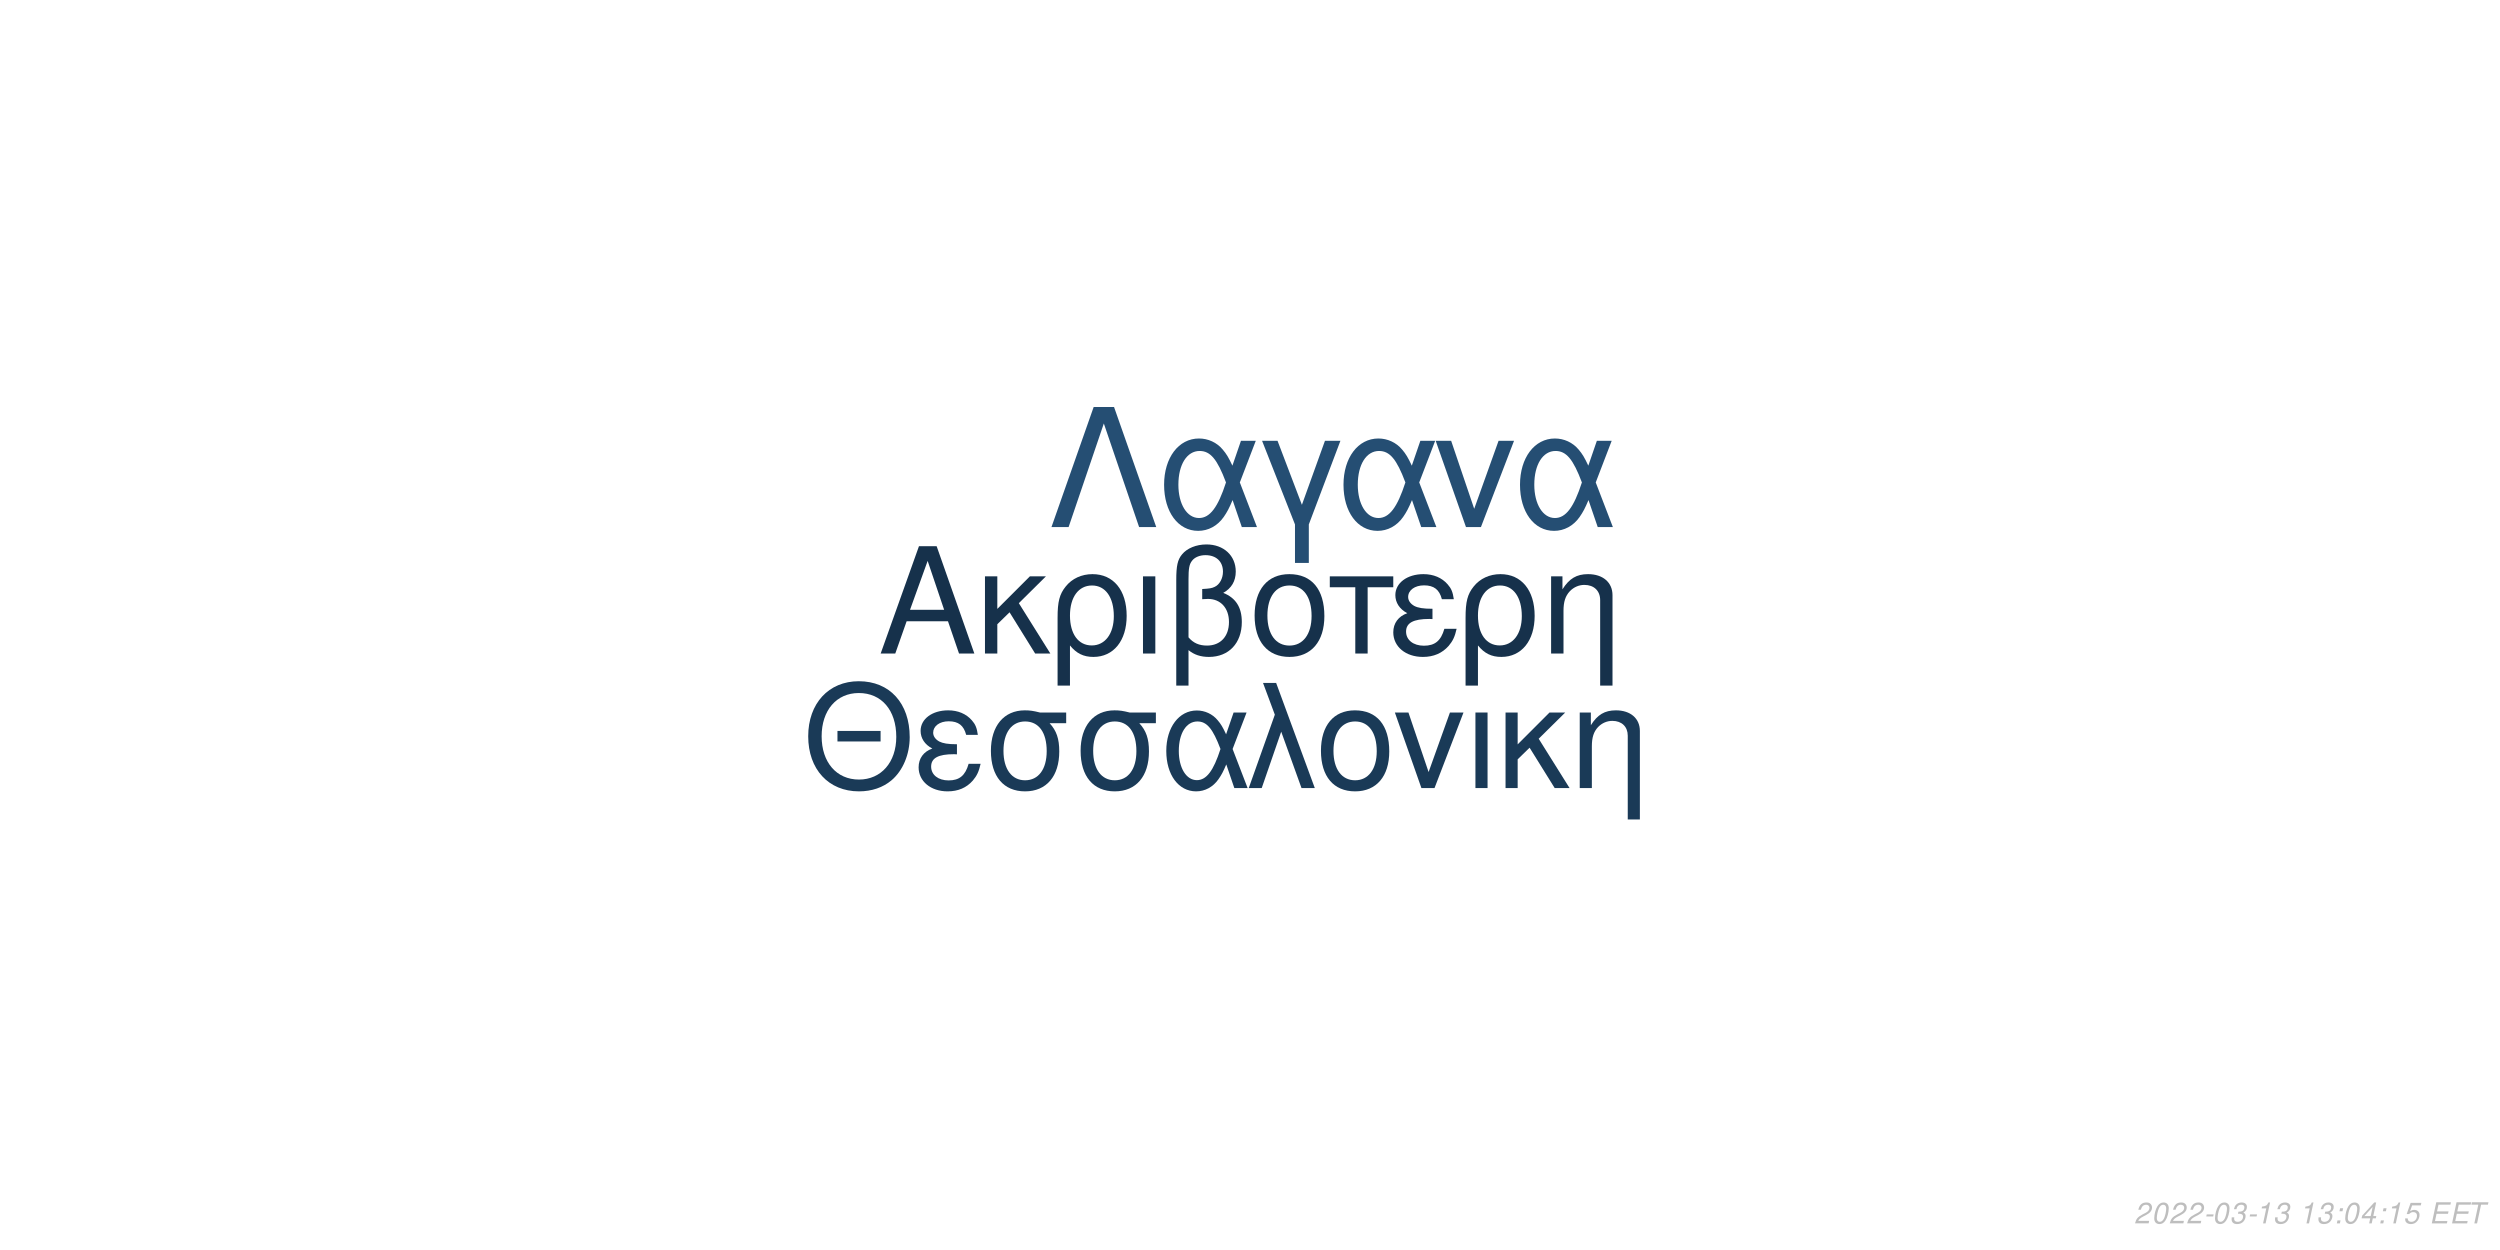
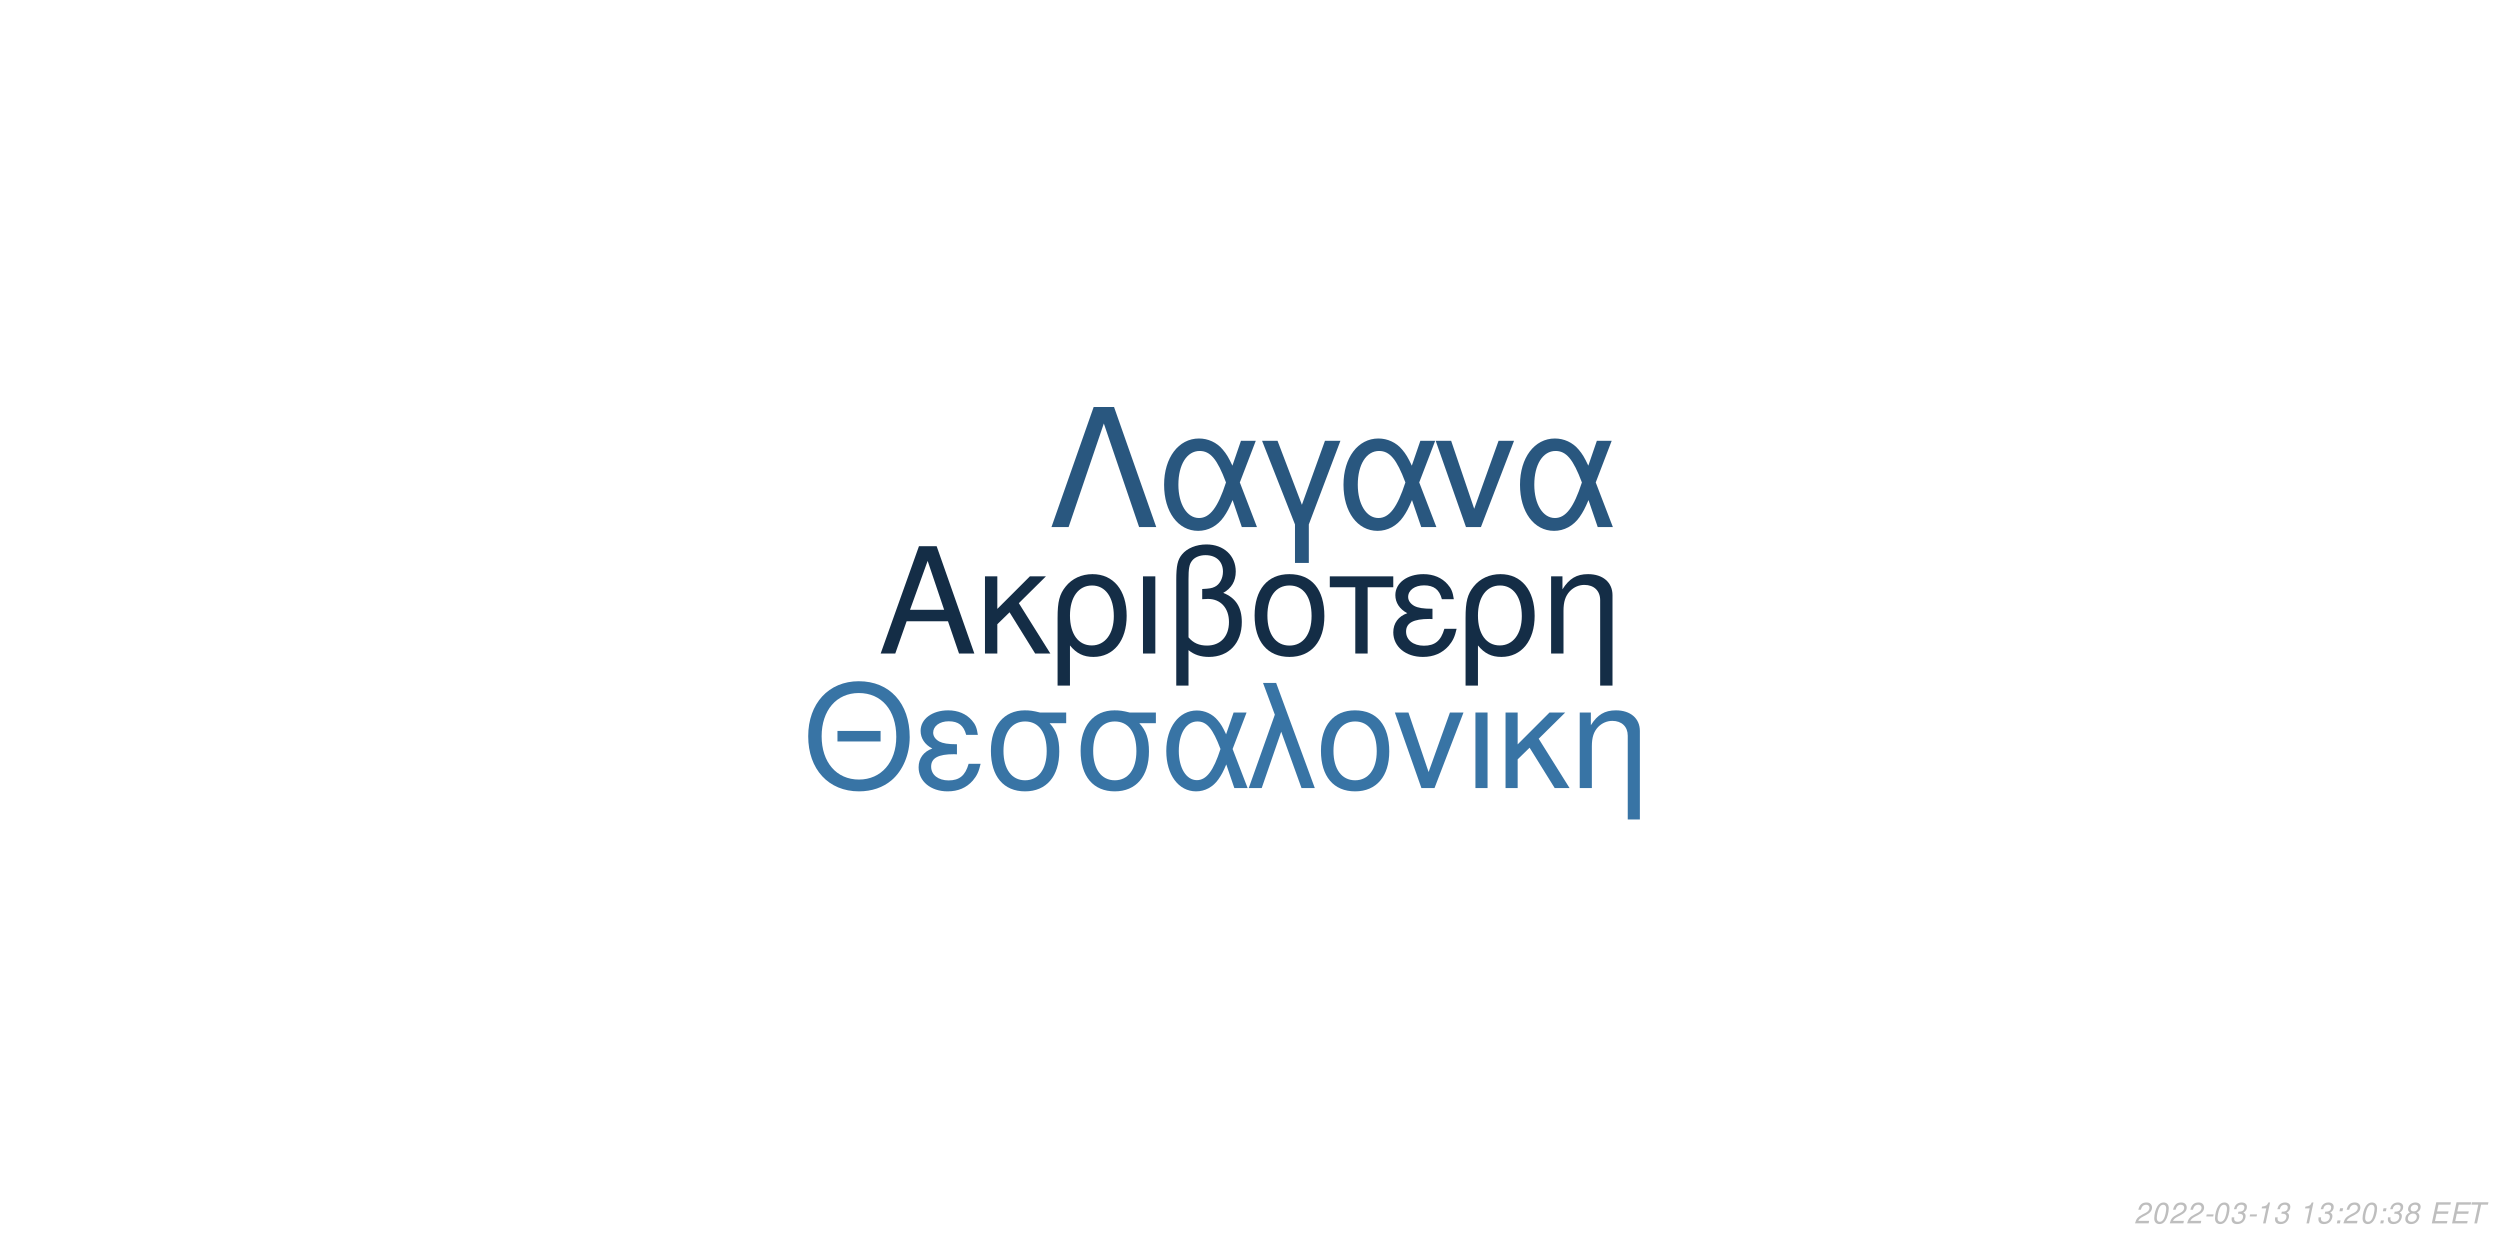
<svg xmlns="http://www.w3.org/2000/svg" xmlns:xlink="http://www.w3.org/1999/xlink" width="864pt" height="432pt" viewBox="0 0 864 432" version="1.1">
  <defs>
    <g>
      <symbol overflow="visible" id="glyph0-0">
        <path style="stroke:none;" d="" />
      </symbol>
      <symbol overflow="visible" id="glyph0-1">
        <path style="stroke:none;" d="M 24.125 -11.141 L 27.938 0 L 33.234 0 L 20.203 -37.094 L 14.094 -37.094 L 0.859 0 L 5.906 0 L 9.828 -11.141 Z M 22.797 -15.109 L 11 -15.109 L 17.094 -32.016 Z M 22.797 -15.109 " />
      </symbol>
      <symbol overflow="visible" id="glyph0-2">
        <path style="stroke:none;" d="M 7.172 -15.422 L 7.172 -26.672 L 2.906 -26.672 L 2.906 0 L 7.172 0 L 7.172 -10.125 L 11.406 -14.25 L 20.25 0 L 25.5 0 L 14.609 -17.406 L 23.969 -26.672 L 18.422 -26.672 Z M 7.172 -15.422 " />
      </symbol>
      <symbol overflow="visible" id="glyph0-3">
        <path style="stroke:none;" d="M 3 11.094 L 7.281 11.094 L 7.281 -2.797 C 9.516 -0.047 11.953 1.172 15.375 1.172 C 22.344 1.172 26.875 -4.422 26.875 -13.031 C 26.875 -21.891 22.297 -27.438 15.062 -27.438 C 11.297 -27.438 7.984 -25.906 5.797 -23.156 C 3.672 -20.516 3 -17.969 3 -12.359 Z M 14.906 -23.516 C 19.547 -23.516 22.438 -19.438 22.438 -12.922 C 22.438 -6.812 19.391 -2.797 14.812 -2.797 C 10.172 -2.797 7.281 -6.766 7.281 -13.125 C 7.281 -19.484 10.234 -23.516 14.906 -23.516 Z M 14.906 -23.516 " />
      </symbol>
      <symbol overflow="visible" id="glyph0-4">
        <path style="stroke:none;" d="M 3.516 0 L 7.781 0 L 7.781 -26.672 L 3.516 -26.672 Z M 3.516 0 " />
      </symbol>
      <symbol overflow="visible" id="glyph0-5">
        <path style="stroke:none;" d="M 4.016 11.094 L 8.25 11.094 L 8.25 -1.172 C 10.172 0.406 12.422 1.172 15.312 1.172 C 22.188 1.172 26.672 -3.609 26.672 -10.891 C 26.672 -15.984 24.578 -19.234 20.25 -20.969 C 23.109 -22.547 24.578 -25.031 24.578 -28.344 C 24.578 -33.844 20.406 -37.703 14.453 -37.703 C 10.938 -37.703 7.734 -36.391 6 -34.25 C 4.484 -32.422 4.016 -30.328 4.016 -25.391 Z M 8.25 -25.656 C 8.25 -29.359 8.5 -30.844 9.469 -32.062 C 10.375 -33.281 12.156 -34 14.094 -34 C 17.812 -34 20.156 -31.812 20.156 -28.297 C 20.156 -25.953 18.984 -23.812 17.297 -23.047 C 16.281 -22.547 15.469 -22.438 12.984 -22.297 L 12.984 -18.781 C 13.734 -18.828 14.344 -18.875 14.969 -18.875 C 19.344 -18.875 22.234 -15.719 22.234 -10.891 C 22.234 -5.906 19.281 -2.75 14.656 -2.75 C 11.953 -2.75 9.922 -3.609 8.25 -5.594 Z M 8.25 -25.656 " />
      </symbol>
      <symbol overflow="visible" id="glyph0-6">
        <path style="stroke:none;" d="M 14.094 -27.438 C 6.562 -27.438 2.094 -22.094 2.094 -13.125 C 2.094 -4.125 6.562 1.172 14.141 1.172 C 21.672 1.172 26.203 -4.172 26.203 -12.922 C 26.203 -22.188 21.828 -27.438 14.094 -27.438 Z M 14.141 -23.516 C 18.938 -23.516 21.781 -19.594 21.781 -12.984 C 21.781 -6.672 18.828 -2.75 14.141 -2.75 C 9.422 -2.75 6.516 -6.672 6.516 -13.125 C 6.516 -19.594 9.422 -23.516 14.141 -23.516 Z M 14.141 -23.516 " />
      </symbol>
      <symbol overflow="visible" id="glyph0-7">
        <path style="stroke:none;" d="M 7.891 0 L 12.156 0 L 12.156 -22.906 L 21.016 -22.906 L 21.016 -26.672 L -0.922 -26.672 L -0.922 -22.906 L 7.891 -22.906 Z M 7.891 0 " />
      </symbol>
      <symbol overflow="visible" id="glyph0-8">
        <path style="stroke:none;" d="M 14.562 -15.469 C 11.344 -15.469 9.562 -15.781 8.297 -16.438 C 6.922 -17.203 6.156 -18.328 6.156 -19.547 C 6.156 -21.891 8.453 -23.562 11.656 -23.562 C 15.062 -23.562 16.953 -22.094 17.812 -18.781 L 21.938 -18.781 C 21.578 -21.266 21.062 -22.5 19.797 -23.922 C 17.812 -26.203 14.906 -27.438 11.453 -27.438 C 5.797 -27.438 1.734 -24.375 1.734 -20.203 C 1.734 -17.609 3.156 -15.375 5.859 -13.938 C 2.797 -12.875 1.016 -10.484 1.016 -7.328 C 1.016 -2.391 5.297 1.172 11.25 1.172 C 14.969 1.172 17.906 -0.109 20.156 -2.641 C 21.578 -4.328 22.297 -5.797 22.906 -8.547 L 18.672 -8.547 C 17.5 -4.422 15.422 -2.703 11.609 -2.703 C 7.938 -2.703 5.438 -4.688 5.438 -7.578 C 5.438 -10.578 7.938 -11.953 13.484 -11.953 C 13.641 -11.953 14.094 -11.953 14.562 -11.906 Z M 14.562 -15.469 " />
      </symbol>
      <symbol overflow="visible" id="glyph0-9">
        <path style="stroke:none;" d="M 3.562 -26.672 L 3.562 0 L 7.844 0 L 7.844 -14.703 C 7.844 -17.906 8.5 -19.891 10.031 -21.531 C 11.406 -22.953 13.188 -23.719 15.062 -23.719 C 18.375 -23.719 20.516 -21.672 20.516 -18.469 L 20.516 11.094 L 24.781 11.094 L 24.781 -20.156 C 24.781 -24.578 21.469 -27.438 16.328 -27.438 C 12.359 -27.438 9.828 -25.906 7.484 -22.188 L 7.484 -26.672 Z M 3.562 -26.672 " />
      </symbol>
      <symbol overflow="visible" id="glyph1-0">
        <path style="stroke:none;" d="" />
      </symbol>
      <symbol overflow="visible" id="glyph1-1">
        <path style="stroke:none;" d="M 26.859 -19.734 L 11.953 -19.734 L 11.953 -16.094 L 26.859 -16.094 Z M 19.328 -36.922 C 8.922 -36.922 1.844 -29.25 1.844 -17.891 C 1.844 -6.484 8.875 1.141 19.391 1.141 C 23.812 1.141 27.703 -0.203 30.641 -2.688 C 34.578 -6.031 36.922 -11.656 36.922 -17.594 C 36.922 -29.297 30 -36.922 19.328 -36.922 Z M 19.328 -32.844 C 27.203 -32.844 32.281 -26.906 32.281 -17.688 C 32.281 -8.922 27.062 -2.938 19.391 -2.938 C 11.609 -2.938 6.484 -8.922 6.484 -17.891 C 6.484 -26.859 11.609 -32.844 19.328 -32.844 Z M 19.328 -32.844 " />
      </symbol>
      <symbol overflow="visible" id="glyph1-2">
        <path style="stroke:none;" d="M 14.25 -15.141 C 11.109 -15.141 9.375 -15.453 8.125 -16.094 C 6.781 -16.844 6.031 -17.938 6.031 -19.141 C 6.031 -21.422 8.266 -23.078 11.406 -23.078 C 14.75 -23.078 16.594 -21.625 17.438 -18.391 L 21.469 -18.391 C 21.125 -20.828 20.625 -22.031 19.391 -23.422 C 17.438 -25.656 14.594 -26.859 11.219 -26.859 C 5.688 -26.859 1.688 -23.875 1.688 -19.781 C 1.688 -17.234 3.094 -15.047 5.734 -13.656 C 2.734 -12.609 1 -10.266 1 -7.172 C 1 -2.344 5.188 1.141 11.016 1.141 C 14.656 1.141 17.547 -0.094 19.734 -2.594 C 21.125 -4.234 21.828 -5.688 22.422 -8.375 L 18.281 -8.375 C 17.141 -4.328 15.094 -2.641 11.359 -2.641 C 7.766 -2.641 5.328 -4.578 5.328 -7.422 C 5.328 -10.359 7.766 -11.703 13.203 -11.703 C 13.359 -11.703 13.797 -11.703 14.25 -11.656 Z M 14.25 -15.141 " />
      </symbol>
      <symbol overflow="visible" id="glyph1-3">
        <path style="stroke:none;" d="M 29 -26.109 L 19.938 -26.109 C 17.594 -26.703 16.438 -26.859 14.703 -26.859 C 7.469 -26.859 2.984 -21.469 2.984 -12.859 C 2.984 -4.031 7.375 1.141 14.797 1.141 C 22.172 1.141 26.609 -4.078 26.609 -12.656 C 26.609 -17.047 25.656 -19.828 23.266 -22.422 L 29 -22.422 Z M 14.797 -23.016 C 19.531 -23.016 22.266 -19.234 22.266 -12.75 C 22.266 -6.531 19.438 -2.688 14.797 -2.688 C 10.172 -2.688 7.328 -6.531 7.328 -12.859 C 7.328 -19.188 10.172 -23.016 14.797 -23.016 Z M 14.797 -23.016 " />
      </symbol>
      <symbol overflow="visible" id="glyph1-4">
        <path style="stroke:none;" d="M 29.344 -26.109 L 24.859 -26.109 L 22.266 -18.578 C 21.125 -21.031 20.484 -22.125 19.328 -23.469 C 17.547 -25.609 14.906 -26.812 12.156 -26.812 C 5.984 -26.812 1.594 -20.984 1.594 -12.812 C 1.594 -4.578 5.828 1.141 11.906 1.141 C 14.953 1.141 17.734 -0.344 19.625 -3.047 C 20.672 -4.531 21.281 -5.688 22.328 -8.172 L 25.109 0 L 29.703 0 L 24.516 -13.5 Z M 20.328 -13.5 C 17.891 -5.922 15.453 -2.734 12.156 -2.734 C 8.516 -2.734 5.922 -6.922 5.922 -12.812 C 5.922 -18.938 8.516 -23.016 12.359 -23.016 C 15.594 -23.016 17.688 -20.531 20.328 -13.5 Z M 20.328 -13.5 " />
      </symbol>
      <symbol overflow="visible" id="glyph1-5">
        <path style="stroke:none;" d="M 1.094 0 L 5.578 0 L 12.312 -19.484 L 19.328 0 L 23.922 0 L 10.562 -36.328 L 6.031 -36.328 L 10.109 -25.359 Z M 1.094 0 " />
      </symbol>
      <symbol overflow="visible" id="glyph1-6">
        <path style="stroke:none;" d="M 13.797 -26.859 C 6.422 -26.859 2.047 -21.625 2.047 -12.859 C 2.047 -4.031 6.422 1.141 13.859 1.141 C 21.234 1.141 25.656 -4.078 25.656 -12.656 C 25.656 -21.719 21.375 -26.859 13.797 -26.859 Z M 13.859 -23.016 C 18.531 -23.016 21.328 -19.188 21.328 -12.703 C 21.328 -6.531 18.438 -2.688 13.859 -2.688 C 9.219 -2.688 6.375 -6.531 6.375 -12.859 C 6.375 -19.188 9.219 -23.016 13.859 -23.016 Z M 13.859 -23.016 " />
      </symbol>
      <symbol overflow="visible" id="glyph1-7">
        <path style="stroke:none;" d="M 14.297 0 L 24.312 -26.109 L 19.625 -26.109 L 12.25 -5.531 L 5.281 -26.109 L 0.594 -26.109 L 9.766 0 Z M 14.297 0 " />
      </symbol>
      <symbol overflow="visible" id="glyph1-8">
        <path style="stroke:none;" d="M 3.438 0 L 7.625 0 L 7.625 -26.109 L 3.438 -26.109 Z M 3.438 0 " />
      </symbol>
      <symbol overflow="visible" id="glyph1-9">
        <path style="stroke:none;" d="M 7.031 -15.094 L 7.031 -26.109 L 2.844 -26.109 L 2.844 0 L 7.031 0 L 7.031 -9.922 L 11.156 -13.953 L 19.828 0 L 24.969 0 L 14.297 -17.047 L 23.469 -26.109 L 18.031 -26.109 Z M 7.031 -15.094 " />
      </symbol>
      <symbol overflow="visible" id="glyph1-10">
        <path style="stroke:none;" d="M 3.484 -26.109 L 3.484 0 L 7.672 0 L 7.672 -14.406 C 7.672 -17.547 8.328 -19.484 9.812 -21.078 C 11.156 -22.469 12.906 -23.219 14.75 -23.219 C 17.984 -23.219 20.078 -21.234 20.078 -18.094 L 20.078 10.859 L 24.266 10.859 L 24.266 -19.734 C 24.266 -24.062 21.031 -26.859 16 -26.859 C 12.109 -26.859 9.609 -25.359 7.328 -21.719 L 7.328 -26.109 Z M 3.484 -26.109 " />
      </symbol>
      <symbol overflow="visible" id="glyph2-0">
        <path style="stroke:none;" d="" />
      </symbol>
      <symbol overflow="visible" id="glyph2-1">
        <path style="stroke:none;" d="M 22.531 -41.484 L 15.484 -41.484 L 0.906 0 L 6.828 0 L 19 -35.797 L 31.188 0 L 37.109 0 Z M 22.531 -41.484 " />
      </symbol>
      <symbol overflow="visible" id="glyph2-2">
        <path style="stroke:none;" d="M 33.516 -29.812 L 28.391 -29.812 L 25.438 -21.219 C 24.125 -24.016 23.391 -25.266 22.078 -26.797 C 20.031 -29.25 17.016 -30.609 13.891 -30.609 C 6.828 -30.609 1.828 -23.953 1.828 -14.625 C 1.828 -5.234 6.656 1.312 13.594 1.312 C 17.078 1.312 20.266 -0.391 22.422 -3.469 C 23.609 -5.172 24.297 -6.484 25.5 -9.328 L 28.688 0 L 33.922 0 L 28 -15.422 Z M 23.219 -15.422 C 20.422 -6.766 17.641 -3.125 13.891 -3.125 C 9.734 -3.125 6.766 -7.906 6.766 -14.625 C 6.766 -21.625 9.734 -26.297 14.109 -26.297 C 17.812 -26.297 20.203 -23.453 23.219 -15.422 Z M 23.219 -15.422 " />
      </symbol>
      <symbol overflow="visible" id="glyph2-3">
        <path style="stroke:none;" d="M 12.062 12.406 L 16.844 12.406 L 16.844 -0.906 L 27.766 -29.812 L 22.422 -29.812 L 14.453 -7.688 L 6.031 -29.812 L 0.688 -29.812 L 12.062 -0.906 Z M 12.062 12.406 " />
      </symbol>
      <symbol overflow="visible" id="glyph2-4">
        <path style="stroke:none;" d="M 16.328 0 L 27.766 -29.812 L 22.422 -29.812 L 14 -6.312 L 6.031 -29.812 L 0.688 -29.812 L 11.156 0 Z M 16.328 0 " />
      </symbol>
      <symbol overflow="visible" id="glyph3-0">
        <path style="stroke:none;" d="" />
      </symbol>
      <symbol overflow="visible" id="glyph3-1">
        <path style="stroke:none;" d="M 5.234 -0.875 L 1.469 -0.875 C 1.641 -1.375 2.203 -1.891 3.109 -2.344 L 4.234 -2.938 C 5.562 -3.625 6.219 -4.469 6.219 -5.484 C 6.219 -5.938 6.062 -6.359 5.797 -6.656 C 5.469 -7.047 4.984 -7.234 4.312 -7.234 C 2.766 -7.234 1.891 -6.453 1.484 -4.734 L 2.375 -4.734 C 2.484 -5.188 2.609 -5.484 2.797 -5.75 C 3.094 -6.203 3.609 -6.453 4.188 -6.453 C 4.891 -6.453 5.344 -6.031 5.344 -5.375 C 5.344 -4.703 4.859 -4.094 4.016 -3.656 L 2.984 -3.125 C 1.234 -2.188 0.797 -1.656 0.344 -0.016 L 5.047 -0.016 Z M 5.234 -0.875 " />
      </symbol>
      <symbol overflow="visible" id="glyph3-2">
        <path style="stroke:none;" d="M 4.203 -7.234 C 3.375 -7.234 2.688 -6.812 2.125 -5.984 C 1.484 -5.047 0.984 -3.188 0.984 -1.734 C 0.984 -1.109 1.172 -0.562 1.484 -0.266 C 1.797 0.047 2.281 0.234 2.766 0.234 C 3.625 0.234 4.281 -0.156 4.859 -1.016 C 5.516 -1.953 6 -3.797 6 -5.266 C 6 -6.5 5.328 -7.234 4.203 -7.234 Z M 4.094 -6.453 C 4.734 -6.453 5.125 -5.984 5.125 -5.156 C 5.125 -4.203 4.781 -2.625 4.406 -1.812 C 3.984 -0.938 3.516 -0.547 2.875 -0.547 C 2.25 -0.547 1.875 -1.031 1.875 -1.828 C 1.875 -2.797 2.203 -4.344 2.594 -5.203 C 2.984 -6.047 3.453 -6.453 4.094 -6.453 Z M 4.094 -6.453 " />
      </symbol>
      <symbol overflow="visible" id="glyph3-3">
        <path style="stroke:none;" d="M 3.516 -3.125 L 1.125 -3.125 L 0.969 -2.406 L 3.359 -2.406 Z M 3.516 -3.125 " />
      </symbol>
      <symbol overflow="visible" id="glyph3-4">
        <path style="stroke:none;" d="M 2.922 -3.312 C 3.125 -3.344 3.234 -3.344 3.375 -3.344 C 4.203 -3.344 4.688 -3 4.688 -2.406 C 4.688 -1.312 3.906 -0.547 2.781 -0.547 C 2.047 -0.547 1.594 -0.938 1.594 -1.562 C 1.594 -1.719 1.609 -1.844 1.656 -2.094 L 0.766 -2.094 C 0.734 -1.797 0.719 -1.641 0.719 -1.469 C 0.719 -0.375 1.406 0.234 2.641 0.234 C 3.547 0.234 4.297 -0.078 4.812 -0.656 C 5.266 -1.156 5.562 -1.875 5.562 -2.547 C 5.562 -3.125 5.344 -3.453 4.797 -3.734 C 5.641 -4.234 6.016 -4.844 6.016 -5.734 C 6.016 -6.656 5.312 -7.234 4.203 -7.234 C 3.375 -7.234 2.672 -6.938 2.188 -6.375 C 1.891 -6.031 1.703 -5.641 1.516 -4.906 L 2.391 -4.906 C 2.5 -5.359 2.594 -5.594 2.734 -5.812 C 3.047 -6.234 3.516 -6.453 4.078 -6.453 C 4.734 -6.453 5.141 -6.125 5.141 -5.578 C 5.141 -5.188 5.016 -4.797 4.797 -4.547 C 4.516 -4.234 4 -4.062 3.266 -4.062 L 3.078 -4.062 Z M 2.922 -3.312 " />
      </symbol>
      <symbol overflow="visible" id="glyph3-5">
        <path style="stroke:none;" d="M 3.703 -5.188 L 2.594 0 L 3.469 0 L 5.016 -7.234 L 4.438 -7.234 C 3.906 -6.156 3.688 -6.016 2.234 -5.812 L 2.109 -5.188 Z M 3.703 -5.188 " />
      </symbol>
      <symbol overflow="visible" id="glyph3-6">
        <path style="stroke:none;" d="" />
      </symbol>
      <symbol overflow="visible" id="glyph3-7">
        <path style="stroke:none;" d="M 2.359 -1.031 L 1.312 -1.031 L 1.094 0 L 2.141 0 Z M 3.266 -5.234 L 2.219 -5.234 L 2 -4.203 L 3.047 -4.203 Z M 3.266 -5.234 " />
      </symbol>
      <symbol overflow="visible" id="glyph3-8">
-         <path style="stroke:none;" d="M 3.625 -1.75 L 3.266 0 L 4.141 0 L 4.516 -1.75 L 5.562 -1.75 L 5.734 -2.531 L 4.688 -2.531 L 5.688 -7.234 L 5.016 -7.234 L 0.844 -2.672 L 0.641 -1.75 Z M 3.797 -2.531 L 1.594 -2.531 L 4.469 -5.703 Z M 3.797 -2.531 " />
+         <path style="stroke:none;" d="M 4.766 -3.797 C 5.078 -3.969 5.234 -4.078 5.438 -4.234 C 5.812 -4.594 6.062 -5.172 6.062 -5.734 C 6.062 -6.625 5.344 -7.234 4.266 -7.234 C 2.812 -7.234 1.703 -6.219 1.703 -4.875 C 1.703 -4.406 1.875 -4.125 2.359 -3.812 C 1.297 -3.312 0.75 -2.516 0.75 -1.469 C 0.75 -0.438 1.547 0.234 2.812 0.234 C 3.656 0.234 4.359 -0.094 4.938 -0.734 C 5.359 -1.234 5.609 -1.859 5.609 -2.438 C 5.609 -3.047 5.312 -3.516 4.766 -3.797 Z M 4.109 -6.453 C 4.797 -6.453 5.188 -6.125 5.188 -5.578 C 5.188 -5.266 5.062 -4.922 4.859 -4.672 C 4.562 -4.312 4.188 -4.156 3.656 -4.156 C 2.984 -4.156 2.594 -4.453 2.594 -4.984 C 2.594 -5.859 3.203 -6.453 4.109 -6.453 Z M 3.453 -3.406 C 4.234 -3.406 4.734 -2.984 4.734 -2.312 C 4.734 -1.312 3.922 -0.547 2.875 -0.547 C 2.125 -0.547 1.625 -0.969 1.625 -1.625 C 1.625 -2.609 2.438 -3.406 3.453 -3.406 Z M 3.453 -3.406 " />
      </symbol>
      <symbol overflow="visible" id="glyph3-9">
-         <path style="stroke:none;" d="M 6.297 -7.094 L 2.594 -7.094 L 1.234 -3.234 L 2.047 -3.234 C 2.656 -3.766 2.938 -3.906 3.531 -3.906 C 4.328 -3.906 4.797 -3.453 4.797 -2.688 C 4.797 -1.438 3.969 -0.547 2.828 -0.547 C 2.031 -0.547 1.609 -0.938 1.578 -1.734 L 0.703 -1.734 L 0.703 -1.516 C 0.703 -0.938 0.844 -0.547 1.188 -0.266 C 1.562 0.062 2.078 0.234 2.703 0.234 C 3.656 0.234 4.391 -0.156 4.984 -0.922 C 5.422 -1.5 5.672 -2.234 5.672 -2.953 C 5.672 -4 4.938 -4.672 3.812 -4.672 C 3.328 -4.672 2.906 -4.547 2.406 -4.234 L 3.109 -6.219 L 6.109 -6.219 Z M 6.297 -7.094 " />
+         <path style="stroke:none;" d="M 2.547 -3.312 L 6.5 -3.312 L 6.688 -4.141 L 2.719 -4.141 L 3.219 -6.469 L 7.344 -6.469 L 7.516 -7.297 L 2.453 -7.297 L 0.906 0 L 6.125 0 L 6.297 -0.812 L 2.016 -0.812 Z M 2.547 -3.312 " />
      </symbol>
      <symbol overflow="visible" id="glyph3-10">
-         <path style="stroke:none;" d="M 2.547 -3.312 L 6.5 -3.312 L 6.688 -4.141 L 2.719 -4.141 L 3.219 -6.469 L 7.344 -6.469 L 7.516 -7.297 L 2.453 -7.297 L 0.906 0 L 6.125 0 L 6.297 -0.812 L 2.016 -0.812 Z M 2.547 -3.312 " />
-       </symbol>
-       <symbol overflow="visible" id="glyph3-11">
        <path style="stroke:none;" d="M 4.938 -6.469 L 7.312 -6.469 L 7.484 -7.297 L 1.75 -7.297 L 1.578 -6.469 L 3.984 -6.469 L 2.609 0 L 3.547 0 Z M 4.938 -6.469 " />
      </symbol>
    </g>
  </defs>
  <g id="surface1">
    <rect x="0" y="0" width="864" height="432" style="fill:rgb(100%,100%,100%);fill-opacity:1;stroke:none;" />
-     <g style="fill:rgb(8.627%,19.216%,29.412%);fill-opacity:1;">
+     <g style="fill:rgb(7.843%,17.647%,27.451%);fill-opacity:1;">
      <use xlink:href="#glyph0-1" x="303.5" y="225.861" />
      <use xlink:href="#glyph0-2" x="337.5" y="225.861" />
      <use xlink:href="#glyph0-3" x="362.5" y="225.861" />
      <use xlink:href="#glyph0-4" x="391.5" y="225.861" />
      <use xlink:href="#glyph0-5" x="402.5" y="225.861" />
      <use xlink:href="#glyph0-6" x="431.5" y="225.861" />
      <use xlink:href="#glyph0-7" x="460.5" y="225.861" />
      <use xlink:href="#glyph0-8" x="480.5" y="225.861" />
      <use xlink:href="#glyph0-3" x="503.5" y="225.861" />
      <use xlink:href="#glyph0-9" x="532.5" y="225.861" />
    </g>
-     <g style="fill:rgb(10.196%,22.745%,34.118%);fill-opacity:1;">
+     <g style="fill:rgb(21.961%,45.49%,64.706%);fill-opacity:1;">
      <use xlink:href="#glyph1-1" x="277.473" y="272.354" />
      <use xlink:href="#glyph1-2" x="316.473" y="272.354" />
      <use xlink:href="#glyph1-3" x="339.473" y="272.354" />
      <use xlink:href="#glyph1-3" x="370.473" y="272.354" />
      <use xlink:href="#glyph1-4" x="401.473" y="272.354" />
      <use xlink:href="#glyph1-5" x="430.473" y="272.354" />
      <use xlink:href="#glyph1-6" x="454.473" y="272.354" />
      <use xlink:href="#glyph1-7" x="481.473" y="272.354" />
      <use xlink:href="#glyph1-8" x="506.473" y="272.354" />
      <use xlink:href="#glyph1-9" x="517.473" y="272.354" />
      <use xlink:href="#glyph1-10" x="542.473" y="272.354" />
    </g>
-     <g style="fill:rgb(14.51%,30.588%,45.098%);fill-opacity:1;">
+     <g style="fill:rgb(16.078%,34.118%,49.804%);fill-opacity:1;">
      <use xlink:href="#glyph2-1" x="362.484" y="182.152" />
      <use xlink:href="#glyph2-2" x="400.484" y="182.152" />
      <use xlink:href="#glyph2-3" x="435.484" y="182.152" />
      <use xlink:href="#glyph2-2" x="462.484" y="182.152" />
      <use xlink:href="#glyph2-4" x="495.484" y="182.152" />
      <use xlink:href="#glyph2-2" x="523.484" y="182.152" />
    </g>
    <g style="fill:rgb(74.51%,74.51%,74.51%);fill-opacity:1;">
      <use xlink:href="#glyph3-1" x="737.52" y="422.81" />
      <use xlink:href="#glyph3-2" x="743.52" y="422.81" />
      <use xlink:href="#glyph3-1" x="749.52" y="422.81" />
      <use xlink:href="#glyph3-1" x="755.52" y="422.81" />
      <use xlink:href="#glyph3-3" x="761.52" y="422.81" />
      <use xlink:href="#glyph3-2" x="764.52" y="422.81" />
      <use xlink:href="#glyph3-4" x="770.52" y="422.81" />
      <use xlink:href="#glyph3-3" x="776.52" y="422.81" />
      <use xlink:href="#glyph3-5" x="779.52" y="422.81" />
      <use xlink:href="#glyph3-4" x="785.52" y="422.81" />
      <use xlink:href="#glyph3-6" x="791.52" y="422.81" />
      <use xlink:href="#glyph3-5" x="794.52" y="422.81" />
      <use xlink:href="#glyph3-4" x="800.52" y="422.81" />
      <use xlink:href="#glyph3-7" x="806.52" y="422.81" />
-       <use xlink:href="#glyph3-2" x="809.52" y="422.81" />
-       <use xlink:href="#glyph3-8" x="815.52" y="422.81" />
+       <use xlink:href="#glyph3-1" x="809.52" y="422.81" />
+       <use xlink:href="#glyph3-2" x="815.52" y="422.81" />
      <use xlink:href="#glyph3-7" x="821.52" y="422.81" />
-       <use xlink:href="#glyph3-5" x="824.52" y="422.81" />
-       <use xlink:href="#glyph3-9" x="830.52" y="422.81" />
+       <use xlink:href="#glyph3-4" x="824.52" y="422.81" />
+       <use xlink:href="#glyph3-8" x="830.52" y="422.81" />
      <use xlink:href="#glyph3-6" x="836.52" y="422.81" />
-       <use xlink:href="#glyph3-10" x="839.52" y="422.81" />
-       <use xlink:href="#glyph3-10" x="846.52" y="422.81" />
-       <use xlink:href="#glyph3-11" x="852.52" y="422.81" />
+       <use xlink:href="#glyph3-9" x="839.52" y="422.81" />
+       <use xlink:href="#glyph3-9" x="846.52" y="422.81" />
+       <use xlink:href="#glyph3-10" x="852.52" y="422.81" />
    </g>
  </g>
</svg>
